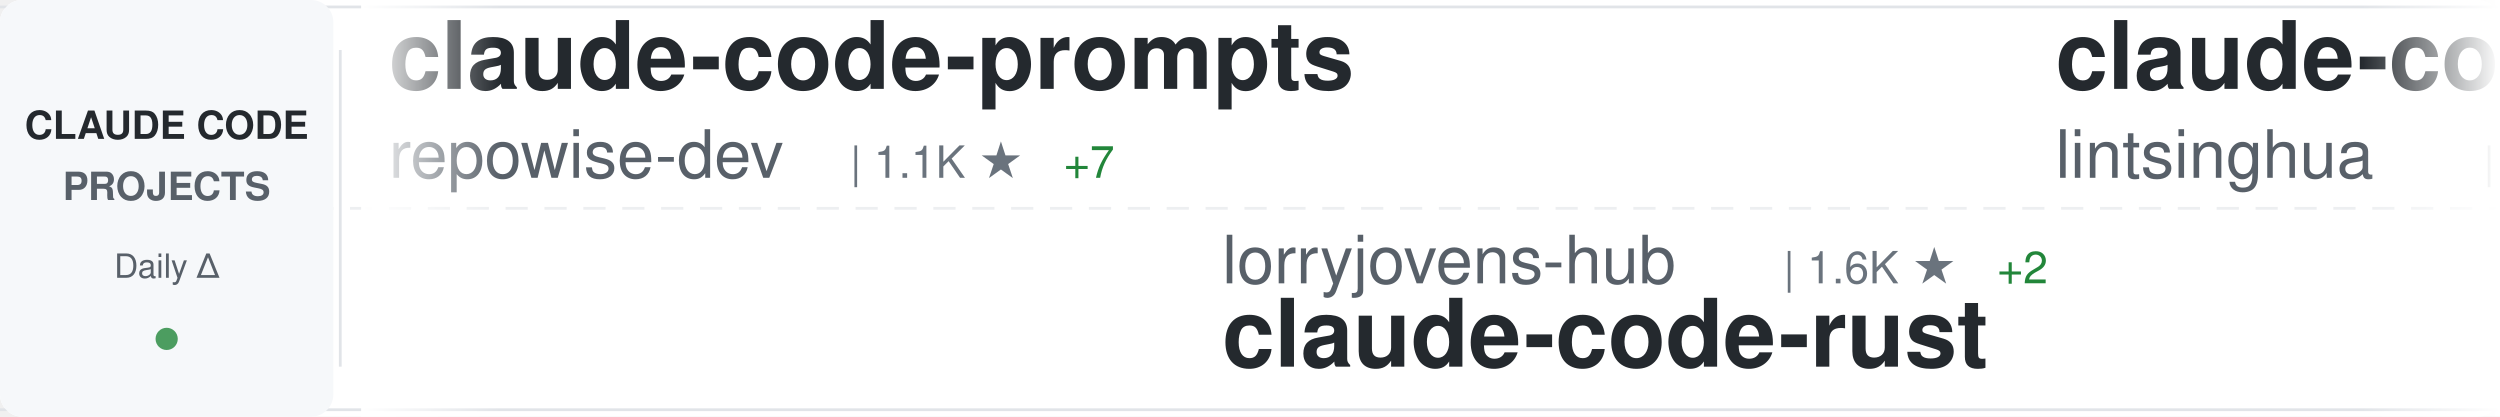
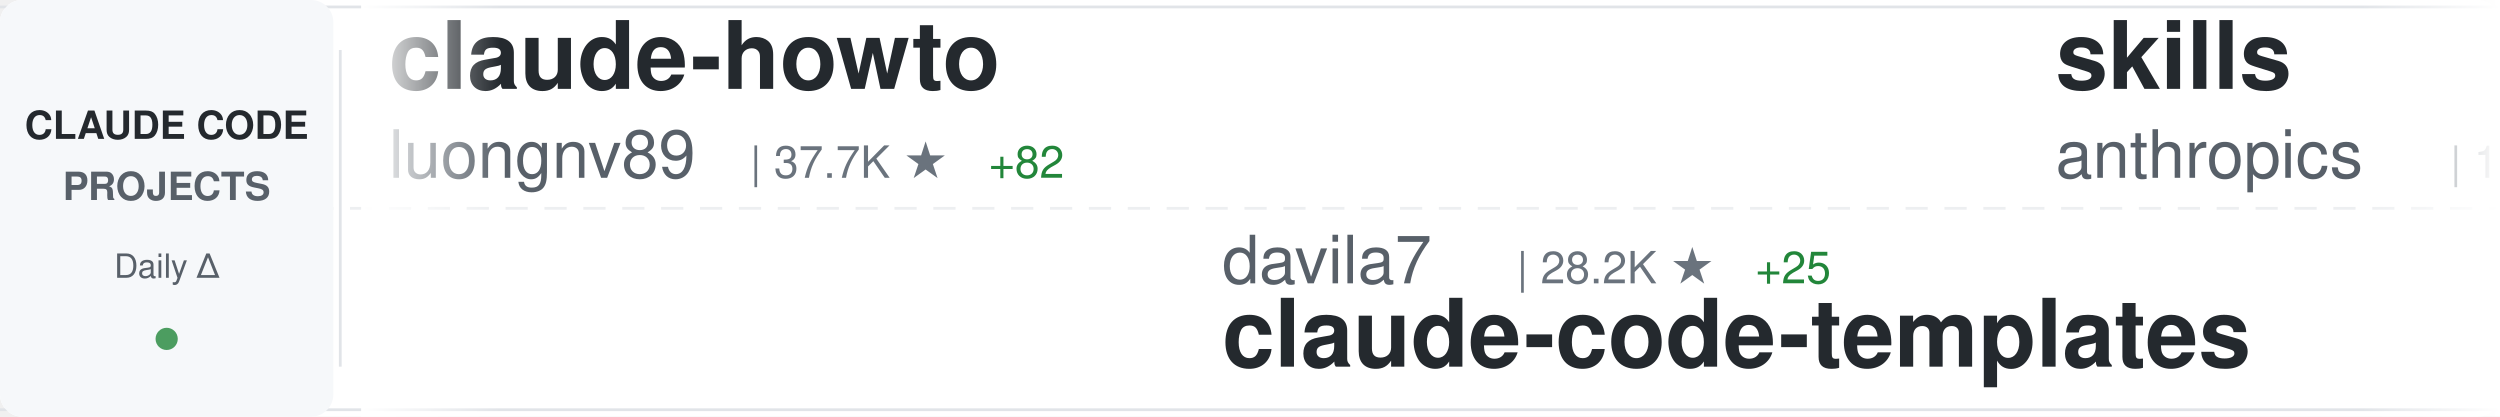
<svg xmlns="http://www.w3.org/2000/svg" width="900" height="150">
  <defs>
    <linearGradient id="awesomeLeftFade" x1="0%" y1="0%" x2="100%" y2="0%">
      <stop offset="0%" style="stop-color:#ffffff;stop-opacity:1" />
      <stop offset="100%" style="stop-color:#ffffff;stop-opacity:0" />
    </linearGradient>
    <linearGradient id="awesomeRightFade" x1="0%" y1="0%" x2="100%" y2="0%">
      <stop offset="0%" style="stop-color:#ffffff;stop-opacity:0" />
      <stop offset="100%" style="stop-color:#ffffff;stop-opacity:1" />
    </linearGradient>
  </defs>
  <rect width="900" height="150" fill="#ffffff" rx="8" />
  <rect x="0" y="2" width="900" height="1" fill="#e1e4e8" />
  <rect x="0" y="147" width="900" height="1" fill="#e1e4e8" />
  <line x1="0" y1="75" x2="900" y2="75" stroke="#e1e4e8" stroke-width="1" stroke-dasharray="8 6" opacity="0.6" />
  <rect x="0" y="0" width="120" height="150" fill="#f6f8fa" rx="8" />
  <text x="60" y="50" font-family="-apple-system, BlinkMacSystemFont, 'Segoe UI', Helvetica, Arial, sans-serif" font-size="14" font-weight="600" fill="#24292e" text-anchor="middle">CLAUDE CODE</text>
  <text x="60" y="72" font-family="-apple-system, BlinkMacSystemFont, 'Segoe UI', Helvetica, Arial, sans-serif" font-size="14" font-weight="600" fill="#586069" text-anchor="middle">PROJECTS</text>
  <text x="60" y="100" font-family="-apple-system, BlinkMacSystemFont, 'Segoe UI', Helvetica, Arial, sans-serif" font-size="12" font-weight="500" fill="#586069" text-anchor="middle">Daily Δ</text>
  <circle cx="60" cy="122" r="4" fill="#22863a" opacity="0.8" />
  <rect x="122" y="18" width="1" height="114" fill="#e1e4e8" />
  <clipPath id="awesomeTickerClip">
    <rect x="130" y="0" width="770" height="150" />
  </clipPath>
  <g clip-path="url(#awesomeTickerClip)">
    <g id="awesomeTickerItems">
      <animateTransform attributeName="transform" attributeType="XML" type="translate" from="0 0" to="-3000 0" dur="54s" repeatCount="indefinite" />
      <g transform="translate(0, 0)">
-         <text x="140" y="32" font-family="-apple-system, BlinkMacSystemFont, 'Segoe UI', Helvetica, Arial, sans-serif" font-size="34" font-weight="600" fill="#24292e">claude-code-prompts</text>
-         <text x="140" y="64" font-family="-apple-system, BlinkMacSystemFont, 'Segoe UI', Helvetica, Arial, sans-serif" font-size="24" font-weight="400" fill="#586069">repowise-dev</text>
-         <text x="306" y="64" font-family="-apple-system, BlinkMacSystemFont, 'Segoe UI', Helvetica, Arial, sans-serif" font-size="16" font-weight="500" fill="#6a737d">| 1.1K ★</text>
-         <text x="383" y="64" font-family="-apple-system, BlinkMacSystemFont, 'Segoe UI', Helvetica, Arial, sans-serif" font-size="16" font-weight="500" fill="#22863a"> +7</text>
+         <text x="140" y="32" font-family="-apple-system, BlinkMacSystemFont, 'Segoe UI', Helvetica, Arial, sans-serif" font-size="34" font-weight="600" fill="#24292e">claude-howto</text>
+         <text x="140" y="64" font-family="-apple-system, BlinkMacSystemFont, 'Segoe UI', Helvetica, Arial, sans-serif" font-size="24" font-weight="400" fill="#586069">luongnv89</text>
+         <text x="270" y="64" font-family="-apple-system, BlinkMacSystemFont, 'Segoe UI', Helvetica, Arial, sans-serif" font-size="16" font-weight="500" fill="#6a737d">| 37.7K ★</text>
+         <text x="356" y="64" font-family="-apple-system, BlinkMacSystemFont, 'Segoe UI', Helvetica, Arial, sans-serif" font-size="16" font-weight="500" fill="#22863a"> +82</text>
      </g>
      <g transform="translate(300, 0)">
+         <text x="140" y="102" font-family="-apple-system, BlinkMacSystemFont, 'Segoe UI', Helvetica, Arial, sans-serif" font-size="24" font-weight="400" fill="#586069">davila7</text>
+         <text x="246" y="102" font-family="-apple-system, BlinkMacSystemFont, 'Segoe UI', Helvetica, Arial, sans-serif" font-size="16" font-weight="500" fill="#6a737d">| 28.2K ★</text>
+         <text x="332" y="102" font-family="-apple-system, BlinkMacSystemFont, 'Segoe UI', Helvetica, Arial, sans-serif" font-size="16" font-weight="500" fill="#22863a"> +25</text>
+         <text x="140" y="132" font-family="-apple-system, BlinkMacSystemFont, 'Segoe UI', Helvetica, Arial, sans-serif" font-size="34" font-weight="600" fill="#24292e">claude-code-templates</text>
+       </g>
+       <g transform="translate(600, 0)">
+         <text x="140" y="32" font-family="-apple-system, BlinkMacSystemFont, 'Segoe UI', Helvetica, Arial, sans-serif" font-size="34" font-weight="600" fill="#24292e">skills</text>
+         <text x="140" y="64" font-family="-apple-system, BlinkMacSystemFont, 'Segoe UI', Helvetica, Arial, sans-serif" font-size="24" font-weight="400" fill="#586069">anthropics</text>
+         <text x="282" y="64" font-family="-apple-system, BlinkMacSystemFont, 'Segoe UI', Helvetica, Arial, sans-serif" font-size="16" font-weight="500" fill="#6a737d">| 153.3K ★</text>
+         <text x="377" y="64" font-family="-apple-system, BlinkMacSystemFont, 'Segoe UI', Helvetica, Arial, sans-serif" font-size="16" font-weight="500" fill="#22863a"> +342</text>
+       </g>
+       <g transform="translate(900, 0)">
        <text x="140" y="102" font-family="-apple-system, BlinkMacSystemFont, 'Segoe UI', Helvetica, Arial, sans-serif" font-size="24" font-weight="400" fill="#586069">lorryjovens-hub</text>
        <text x="342" y="102" font-family="-apple-system, BlinkMacSystemFont, 'Segoe UI', Helvetica, Arial, sans-serif" font-size="16" font-weight="500" fill="#6a737d">| 1.6K ★</text>
        <text x="419" y="102" font-family="-apple-system, BlinkMacSystemFont, 'Segoe UI', Helvetica, Arial, sans-serif" font-size="16" font-weight="500" fill="#22863a"> +2</text>
        <text x="140" y="132" font-family="-apple-system, BlinkMacSystemFont, 'Segoe UI', Helvetica, Arial, sans-serif" font-size="34" font-weight="600" fill="#24292e">claude-code-rust</text>
      </g>
-       <g transform="translate(600, 0)">
-         <text x="140" y="32" font-family="-apple-system, BlinkMacSystemFont, 'Segoe UI', Helvetica, Arial, sans-serif" font-size="34" font-weight="600" fill="#24292e">claude-code-book</text>
-         <text x="140" y="64" font-family="-apple-system, BlinkMacSystemFont, 'Segoe UI', Helvetica, Arial, sans-serif" font-size="24" font-weight="400" fill="#586069">lintsinghua</text>
-         <text x="294" y="64" font-family="-apple-system, BlinkMacSystemFont, 'Segoe UI', Helvetica, Arial, sans-serif" font-size="16" font-weight="500" fill="#6a737d">| 3.7K ★</text>
-         <text x="371" y="64" font-family="-apple-system, BlinkMacSystemFont, 'Segoe UI', Helvetica, Arial, sans-serif" font-size="16" font-weight="500" fill="#22863a"> +2</text>
+       <g transform="translate(1200, 0)">
+         <text x="140" y="32" font-family="-apple-system, BlinkMacSystemFont, 'Segoe UI', Helvetica, Arial, sans-serif" font-size="34" font-weight="600" fill="#24292e">ECC</text>
+         <text x="140" y="64" font-family="-apple-system, BlinkMacSystemFont, 'Segoe UI', Helvetica, Arial, sans-serif" font-size="24" font-weight="400" fill="#586069">affaan-m</text>
+         <text x="258" y="64" font-family="-apple-system, BlinkMacSystemFont, 'Segoe UI', Helvetica, Arial, sans-serif" font-size="16" font-weight="500" fill="#6a737d">| 219.0K ★</text>
+         <text x="353" y="64" font-family="-apple-system, BlinkMacSystemFont, 'Segoe UI', Helvetica, Arial, sans-serif" font-size="16" font-weight="500" fill="#22863a"> +552</text>
      </g>
-       <g transform="translate(900, 0)">
+       <g transform="translate(1500, 0)">
+         <text x="140" y="102" font-family="-apple-system, BlinkMacSystemFont, 'Segoe UI', Helvetica, Arial, sans-serif" font-size="24" font-weight="400" fill="#586069">guanshan</text>
+         <text x="258" y="102" font-family="-apple-system, BlinkMacSystemFont, 'Segoe UI', Helvetica, Arial, sans-serif" font-size="16" font-weight="500" fill="#6a737d">| 60 ★</text>
+         <text x="140" y="132" font-family="-apple-system, BlinkMacSystemFont, 'Segoe UI', Helvetica, Arial, sans-serif" font-size="34" font-weight="600" fill="#24292e">ClaudeCode</text>
+       </g>
+       <g transform="translate(1800, 0)">
+         <text x="140" y="32" font-family="-apple-system, BlinkMacSystemFont, 'Segoe UI', Helvetica, Arial, sans-serif" font-size="34" font-weight="600" fill="#24292e">claude-code-my-workflow</text>
+         <text x="140" y="64" font-family="-apple-system, BlinkMacSystemFont, 'Segoe UI', Helvetica, Arial, sans-serif" font-size="24" font-weight="400" fill="#586069">pedrohcgs</text>
+         <text x="270" y="64" font-family="-apple-system, BlinkMacSystemFont, 'Segoe UI', Helvetica, Arial, sans-serif" font-size="16" font-weight="500" fill="#6a737d">| 1.3K ★</text>
+         <text x="347" y="64" font-family="-apple-system, BlinkMacSystemFont, 'Segoe UI', Helvetica, Arial, sans-serif" font-size="16" font-weight="500" fill="#22863a"> +5</text>
+       </g>
+       <g transform="translate(2100, 0)">
        <text x="140" y="102" font-family="-apple-system, BlinkMacSystemFont, 'Segoe UI', Helvetica, Arial, sans-serif" font-size="24" font-weight="400" fill="#586069">fuergaosi233</text>
        <text x="306" y="102" font-family="-apple-system, BlinkMacSystemFont, 'Segoe UI', Helvetica, Arial, sans-serif" font-size="16" font-weight="500" fill="#6a737d">| 2.7K ★</text>
        <text x="383" y="102" font-family="-apple-system, BlinkMacSystemFont, 'Segoe UI', Helvetica, Arial, sans-serif" font-size="16" font-weight="500" fill="#22863a"> +3</text>
        <text x="140" y="132" font-family="-apple-system, BlinkMacSystemFont, 'Segoe UI', Helvetica, Arial, sans-serif" font-size="34" font-weight="600" fill="#24292e">claude-code-proxy</text>
      </g>
-       <g transform="translate(1200, 0)">
+       <g transform="translate(2400, 0)">
+         <text x="140" y="32" font-family="-apple-system, BlinkMacSystemFont, 'Segoe UI', Helvetica, Arial, sans-serif" font-size="34" font-weight="600" fill="#24292e">pi-vs-claude-code</text>
+         <text x="140" y="64" font-family="-apple-system, BlinkMacSystemFont, 'Segoe UI', Helvetica, Arial, sans-serif" font-size="24" font-weight="400" fill="#586069">disler</text>
+         <text x="234" y="64" font-family="-apple-system, BlinkMacSystemFont, 'Segoe UI', Helvetica, Arial, sans-serif" font-size="16" font-weight="500" fill="#6a737d">| 1.4K ★</text>
+         <text x="311" y="64" font-family="-apple-system, BlinkMacSystemFont, 'Segoe UI', Helvetica, Arial, sans-serif" font-size="16" font-weight="500" fill="#22863a"> +3</text>
+       </g>
+       <g transform="translate(2700, 0)">
+         <text x="140" y="102" font-family="-apple-system, BlinkMacSystemFont, 'Segoe UI', Helvetica, Arial, sans-serif" font-size="24" font-weight="400" fill="#586069">router-for-me</text>
+         <text x="318" y="102" font-family="-apple-system, BlinkMacSystemFont, 'Segoe UI', Helvetica, Arial, sans-serif" font-size="16" font-weight="500" fill="#6a737d">| 38.0K ★</text>
+         <text x="404" y="102" font-family="-apple-system, BlinkMacSystemFont, 'Segoe UI', Helvetica, Arial, sans-serif" font-size="16" font-weight="500" fill="#22863a"> +58</text>
+         <text x="140" y="132" font-family="-apple-system, BlinkMacSystemFont, 'Segoe UI', Helvetica, Arial, sans-serif" font-size="34" font-weight="600" fill="#24292e">CLIProxyAPI</text>
+       </g>
+       <g transform="translate(3000, 0)">
+         <text x="140" y="32" font-family="-apple-system, BlinkMacSystemFont, 'Segoe UI', Helvetica, Arial, sans-serif" font-size="34" font-weight="600" fill="#24292e">claude-howto</text>
+         <text x="140" y="64" font-family="-apple-system, BlinkMacSystemFont, 'Segoe UI', Helvetica, Arial, sans-serif" font-size="24" font-weight="400" fill="#586069">luongnv89</text>
+         <text x="270" y="64" font-family="-apple-system, BlinkMacSystemFont, 'Segoe UI', Helvetica, Arial, sans-serif" font-size="16" font-weight="500" fill="#6a737d">| 37.7K ★</text>
+         <text x="356" y="64" font-family="-apple-system, BlinkMacSystemFont, 'Segoe UI', Helvetica, Arial, sans-serif" font-size="16" font-weight="500" fill="#22863a"> +82</text>
+       </g>
+       <g transform="translate(3300, 0)">
+         <text x="140" y="102" font-family="-apple-system, BlinkMacSystemFont, 'Segoe UI', Helvetica, Arial, sans-serif" font-size="24" font-weight="400" fill="#586069">davila7</text>
+         <text x="246" y="102" font-family="-apple-system, BlinkMacSystemFont, 'Segoe UI', Helvetica, Arial, sans-serif" font-size="16" font-weight="500" fill="#6a737d">| 28.2K ★</text>
+         <text x="332" y="102" font-family="-apple-system, BlinkMacSystemFont, 'Segoe UI', Helvetica, Arial, sans-serif" font-size="16" font-weight="500" fill="#22863a"> +25</text>
+         <text x="140" y="132" font-family="-apple-system, BlinkMacSystemFont, 'Segoe UI', Helvetica, Arial, sans-serif" font-size="34" font-weight="600" fill="#24292e">claude-code-templates</text>
+       </g>
+       <g transform="translate(3600, 0)">
        <text x="140" y="32" font-family="-apple-system, BlinkMacSystemFont, 'Segoe UI', Helvetica, Arial, sans-serif" font-size="34" font-weight="600" fill="#24292e">skills</text>
        <text x="140" y="64" font-family="-apple-system, BlinkMacSystemFont, 'Segoe UI', Helvetica, Arial, sans-serif" font-size="24" font-weight="400" fill="#586069">anthropics</text>
        <text x="282" y="64" font-family="-apple-system, BlinkMacSystemFont, 'Segoe UI', Helvetica, Arial, sans-serif" font-size="16" font-weight="500" fill="#6a737d">| 153.3K ★</text>
-         <text x="377" y="64" font-family="-apple-system, BlinkMacSystemFont, 'Segoe UI', Helvetica, Arial, sans-serif" font-size="16" font-weight="500" fill="#22863a"> +346</text>
+         <text x="377" y="64" font-family="-apple-system, BlinkMacSystemFont, 'Segoe UI', Helvetica, Arial, sans-serif" font-size="16" font-weight="500" fill="#22863a"> +342</text>
      </g>
-       <g transform="translate(1500, 0)">
-         <text x="140" y="102" font-family="-apple-system, BlinkMacSystemFont, 'Segoe UI', Helvetica, Arial, sans-serif" font-size="24" font-weight="400" fill="#586069">ChrisWiles</text>
-         <text x="282" y="102" font-family="-apple-system, BlinkMacSystemFont, 'Segoe UI', Helvetica, Arial, sans-serif" font-size="16" font-weight="500" fill="#6a737d">| 6.0K ★</text>
-         <text x="359" y="102" font-family="-apple-system, BlinkMacSystemFont, 'Segoe UI', Helvetica, Arial, sans-serif" font-size="16" font-weight="500" fill="#22863a"> +3</text>
-         <text x="140" y="132" font-family="-apple-system, BlinkMacSystemFont, 'Segoe UI', Helvetica, Arial, sans-serif" font-size="34" font-weight="600" fill="#24292e">claude-code-showcase</text>
-       </g>
-       <g transform="translate(1800, 0)">
-         <text x="140" y="32" font-family="-apple-system, BlinkMacSystemFont, 'Segoe UI', Helvetica, Arial, sans-serif" font-size="34" font-weight="600" fill="#24292e">ralph-claude-code</text>
-         <text x="140" y="64" font-family="-apple-system, BlinkMacSystemFont, 'Segoe UI', Helvetica, Arial, sans-serif" font-size="24" font-weight="400" fill="#586069">frankbria</text>
-         <text x="270" y="64" font-family="-apple-system, BlinkMacSystemFont, 'Segoe UI', Helvetica, Arial, sans-serif" font-size="16" font-weight="500" fill="#6a737d">| 9.4K ★</text>
-         <text x="347" y="64" font-family="-apple-system, BlinkMacSystemFont, 'Segoe UI', Helvetica, Arial, sans-serif" font-size="16" font-weight="500" fill="#22863a"> +11</text>
-       </g>
-       <g transform="translate(2100, 0)">
-         <text x="140" y="102" font-family="-apple-system, BlinkMacSystemFont, 'Segoe UI', Helvetica, Arial, sans-serif" font-size="24" font-weight="400" fill="#586069">guanshan</text>
-         <text x="258" y="102" font-family="-apple-system, BlinkMacSystemFont, 'Segoe UI', Helvetica, Arial, sans-serif" font-size="16" font-weight="500" fill="#6a737d">| 60 ★</text>
-         <text x="140" y="132" font-family="-apple-system, BlinkMacSystemFont, 'Segoe UI', Helvetica, Arial, sans-serif" font-size="34" font-weight="600" fill="#24292e">ClaudeCode</text>
-       </g>
-       <g transform="translate(2400, 0)">
-         <text x="140" y="32" font-family="-apple-system, BlinkMacSystemFont, 'Segoe UI', Helvetica, Arial, sans-serif" font-size="34" font-weight="600" fill="#24292e">claude-code-my-workflow</text>
-         <text x="140" y="64" font-family="-apple-system, BlinkMacSystemFont, 'Segoe UI', Helvetica, Arial, sans-serif" font-size="24" font-weight="400" fill="#586069">pedrohcgs</text>
-         <text x="270" y="64" font-family="-apple-system, BlinkMacSystemFont, 'Segoe UI', Helvetica, Arial, sans-serif" font-size="16" font-weight="500" fill="#6a737d">| 1.3K ★</text>
-         <text x="347" y="64" font-family="-apple-system, BlinkMacSystemFont, 'Segoe UI', Helvetica, Arial, sans-serif" font-size="16" font-weight="500" fill="#22863a"> +5</text>
-       </g>
-       <g transform="translate(2700, 0)">
-         <text x="140" y="102" font-family="-apple-system, BlinkMacSystemFont, 'Segoe UI', Helvetica, Arial, sans-serif" font-size="24" font-weight="400" fill="#586069">affaan-m</text>
-         <text x="258" y="102" font-family="-apple-system, BlinkMacSystemFont, 'Segoe UI', Helvetica, Arial, sans-serif" font-size="16" font-weight="500" fill="#6a737d">| 219.0K ★</text>
-         <text x="353" y="102" font-family="-apple-system, BlinkMacSystemFont, 'Segoe UI', Helvetica, Arial, sans-serif" font-size="16" font-weight="500" fill="#22863a"> +600</text>
-         <text x="140" y="132" font-family="-apple-system, BlinkMacSystemFont, 'Segoe UI', Helvetica, Arial, sans-serif" font-size="34" font-weight="600" fill="#24292e">ECC</text>
-       </g>
-       <g transform="translate(3000, 0)">
-         <text x="140" y="32" font-family="-apple-system, BlinkMacSystemFont, 'Segoe UI', Helvetica, Arial, sans-serif" font-size="34" font-weight="600" fill="#24292e">claude-code-prompts</text>
-         <text x="140" y="64" font-family="-apple-system, BlinkMacSystemFont, 'Segoe UI', Helvetica, Arial, sans-serif" font-size="24" font-weight="400" fill="#586069">repowise-dev</text>
-         <text x="306" y="64" font-family="-apple-system, BlinkMacSystemFont, 'Segoe UI', Helvetica, Arial, sans-serif" font-size="16" font-weight="500" fill="#6a737d">| 1.1K ★</text>
-         <text x="383" y="64" font-family="-apple-system, BlinkMacSystemFont, 'Segoe UI', Helvetica, Arial, sans-serif" font-size="16" font-weight="500" fill="#22863a"> +7</text>
-       </g>
-       <g transform="translate(3300, 0)">
+       <g transform="translate(3900, 0)">
        <text x="140" y="102" font-family="-apple-system, BlinkMacSystemFont, 'Segoe UI', Helvetica, Arial, sans-serif" font-size="24" font-weight="400" fill="#586069">lorryjovens-hub</text>
        <text x="342" y="102" font-family="-apple-system, BlinkMacSystemFont, 'Segoe UI', Helvetica, Arial, sans-serif" font-size="16" font-weight="500" fill="#6a737d">| 1.6K ★</text>
        <text x="419" y="102" font-family="-apple-system, BlinkMacSystemFont, 'Segoe UI', Helvetica, Arial, sans-serif" font-size="16" font-weight="500" fill="#22863a"> +2</text>
        <text x="140" y="132" font-family="-apple-system, BlinkMacSystemFont, 'Segoe UI', Helvetica, Arial, sans-serif" font-size="34" font-weight="600" fill="#24292e">claude-code-rust</text>
-       </g>
-       <g transform="translate(3600, 0)">
-         <text x="140" y="32" font-family="-apple-system, BlinkMacSystemFont, 'Segoe UI', Helvetica, Arial, sans-serif" font-size="34" font-weight="600" fill="#24292e">claude-code-book</text>
-         <text x="140" y="64" font-family="-apple-system, BlinkMacSystemFont, 'Segoe UI', Helvetica, Arial, sans-serif" font-size="24" font-weight="400" fill="#586069">lintsinghua</text>
-         <text x="294" y="64" font-family="-apple-system, BlinkMacSystemFont, 'Segoe UI', Helvetica, Arial, sans-serif" font-size="16" font-weight="500" fill="#6a737d">| 3.7K ★</text>
-         <text x="371" y="64" font-family="-apple-system, BlinkMacSystemFont, 'Segoe UI', Helvetica, Arial, sans-serif" font-size="16" font-weight="500" fill="#22863a"> +2</text>
-       </g>
-       <g transform="translate(3900, 0)">
-         <text x="140" y="102" font-family="-apple-system, BlinkMacSystemFont, 'Segoe UI', Helvetica, Arial, sans-serif" font-size="24" font-weight="400" fill="#586069">fuergaosi233</text>
-         <text x="306" y="102" font-family="-apple-system, BlinkMacSystemFont, 'Segoe UI', Helvetica, Arial, sans-serif" font-size="16" font-weight="500" fill="#6a737d">| 2.7K ★</text>
-         <text x="383" y="102" font-family="-apple-system, BlinkMacSystemFont, 'Segoe UI', Helvetica, Arial, sans-serif" font-size="16" font-weight="500" fill="#22863a"> +3</text>
-         <text x="140" y="132" font-family="-apple-system, BlinkMacSystemFont, 'Segoe UI', Helvetica, Arial, sans-serif" font-size="34" font-weight="600" fill="#24292e">claude-code-proxy</text>
      </g>
    </g>
  </g>
  <rect x="130" y="0" width="50" height="150" fill="url(#awesomeLeftFade)" />
  <rect x="850" y="0" width="50" height="150" fill="url(#awesomeRightFade)" />
</svg>
